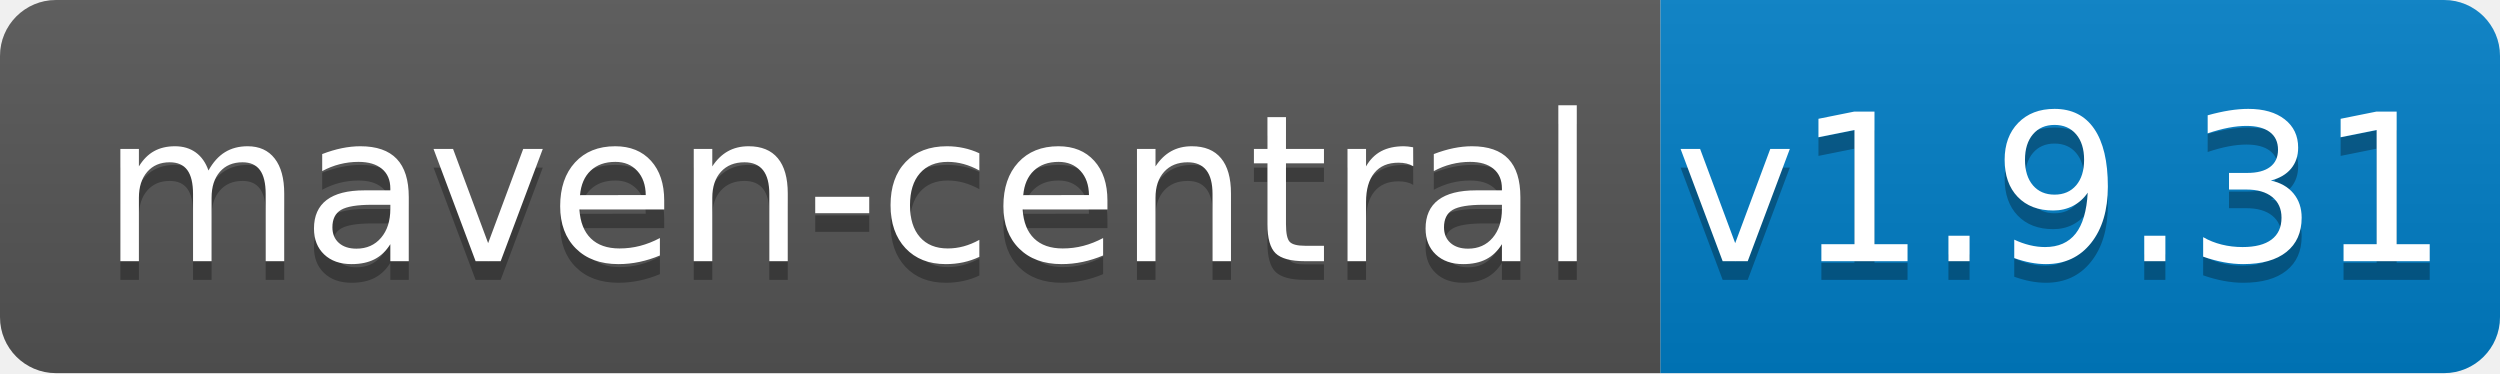
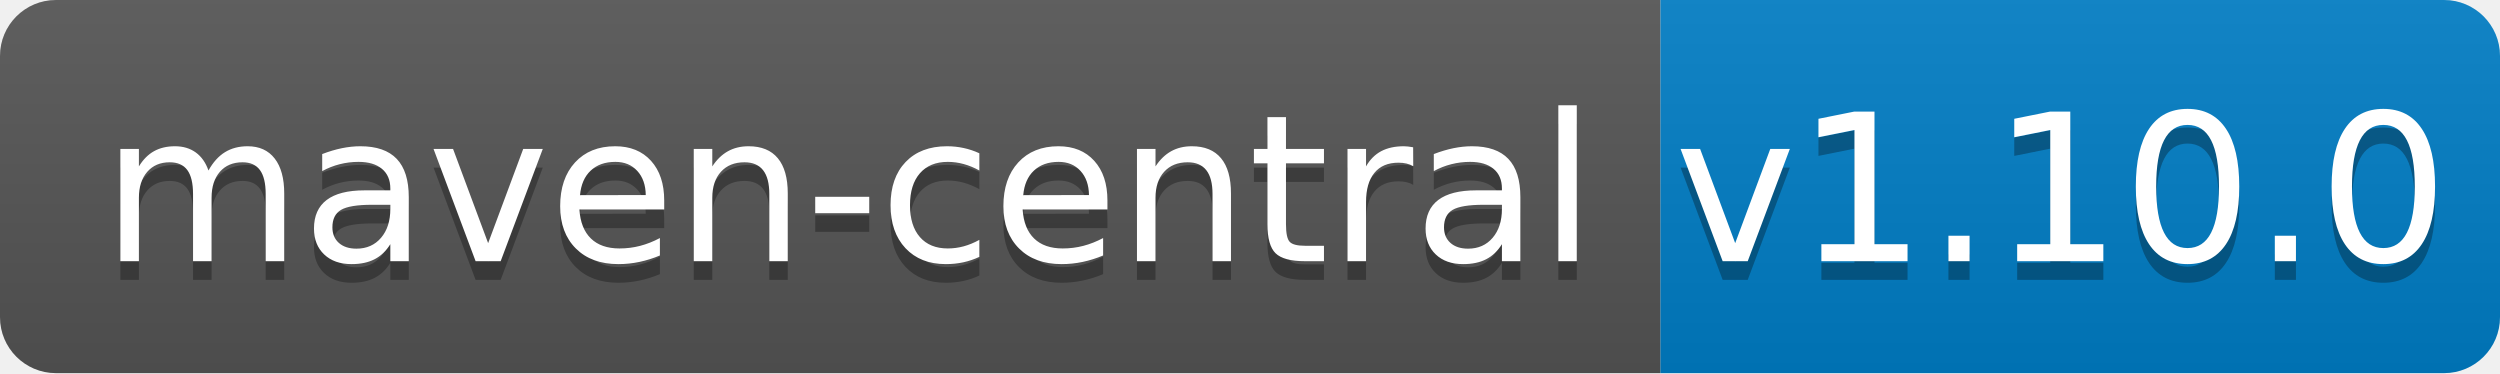
<svg xmlns="http://www.w3.org/2000/svg" width="134" height="20">
  <linearGradient id="b" x2="0" y2="100%">
    <stop offset="0" stop-color="#bbb" stop-opacity=".1" />
    <stop offset="1" stop-opacity=".1" />
  </linearGradient>
  <clipPath id="a">
    <rect width="134" height="20" rx="3" fill="#fff" />
  </clipPath>
  <g clip-path="url(#a)">
    <path fill="#555" d="M0 0h89v20H0z" />
    <path fill="#007ec6" d="M89 0h45v20H89z" />
    <path fill="url(#b)" d="M0 0h134v20H0z" />
  </g>
  <g fill="#fff" text-anchor="middle" font-family="DejaVu Sans,Verdana,Geneva,sans-serif" font-size="110">
    <text x="455" y="150" fill="#010101" fill-opacity=".3" transform="scale(.1)" textLength="790">maven-central</text>
    <text x="455" y="140" transform="scale(.1)" textLength="790">maven-central</text>
-     <text x="1105" y="150" fill="#010101" fill-opacity=".3" transform="scale(.1)" textLength="350">v1.9.31</text>
-     <text x="1105" y="140" transform="scale(.1)" textLength="350">v1.9.31</text>
+     <text x="1105" y="150" fill="#010101" fill-opacity=".3" transform="scale(.1)" textLength="350">v1.10.0</text>
+     <text x="1105" y="140" transform="scale(.1)" textLength="350">v1.10.0</text>
  </g>
</svg>
